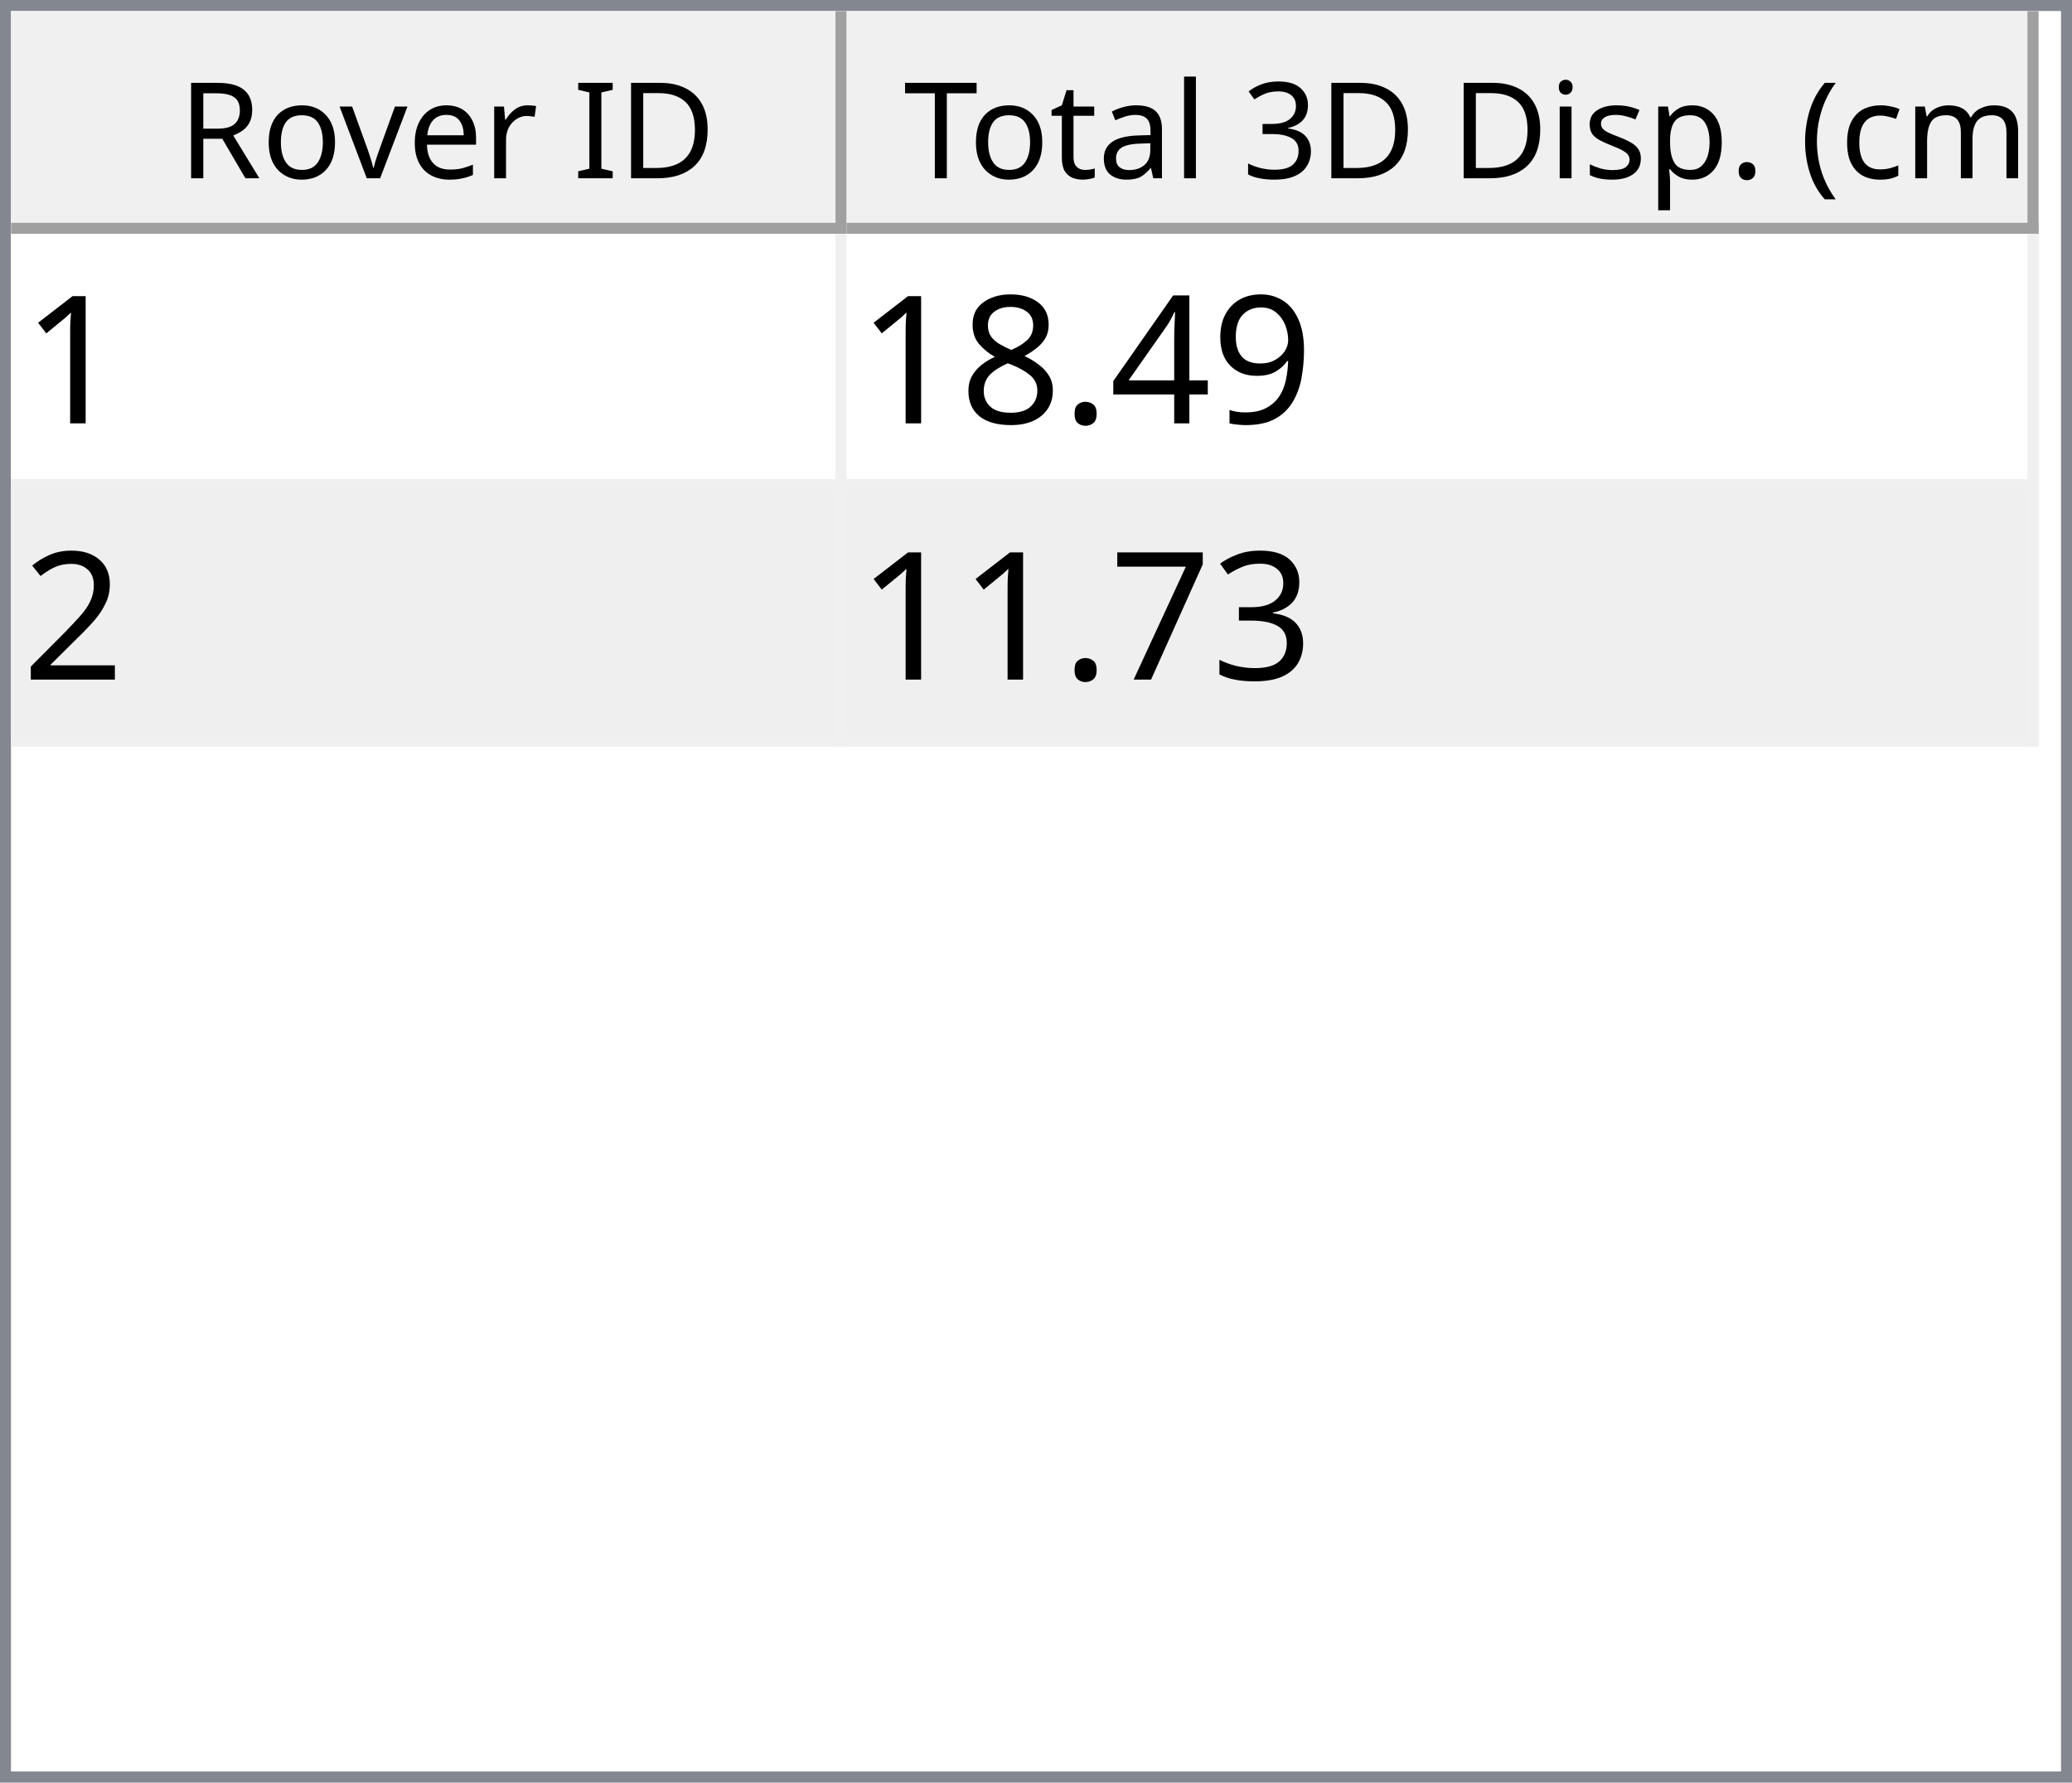
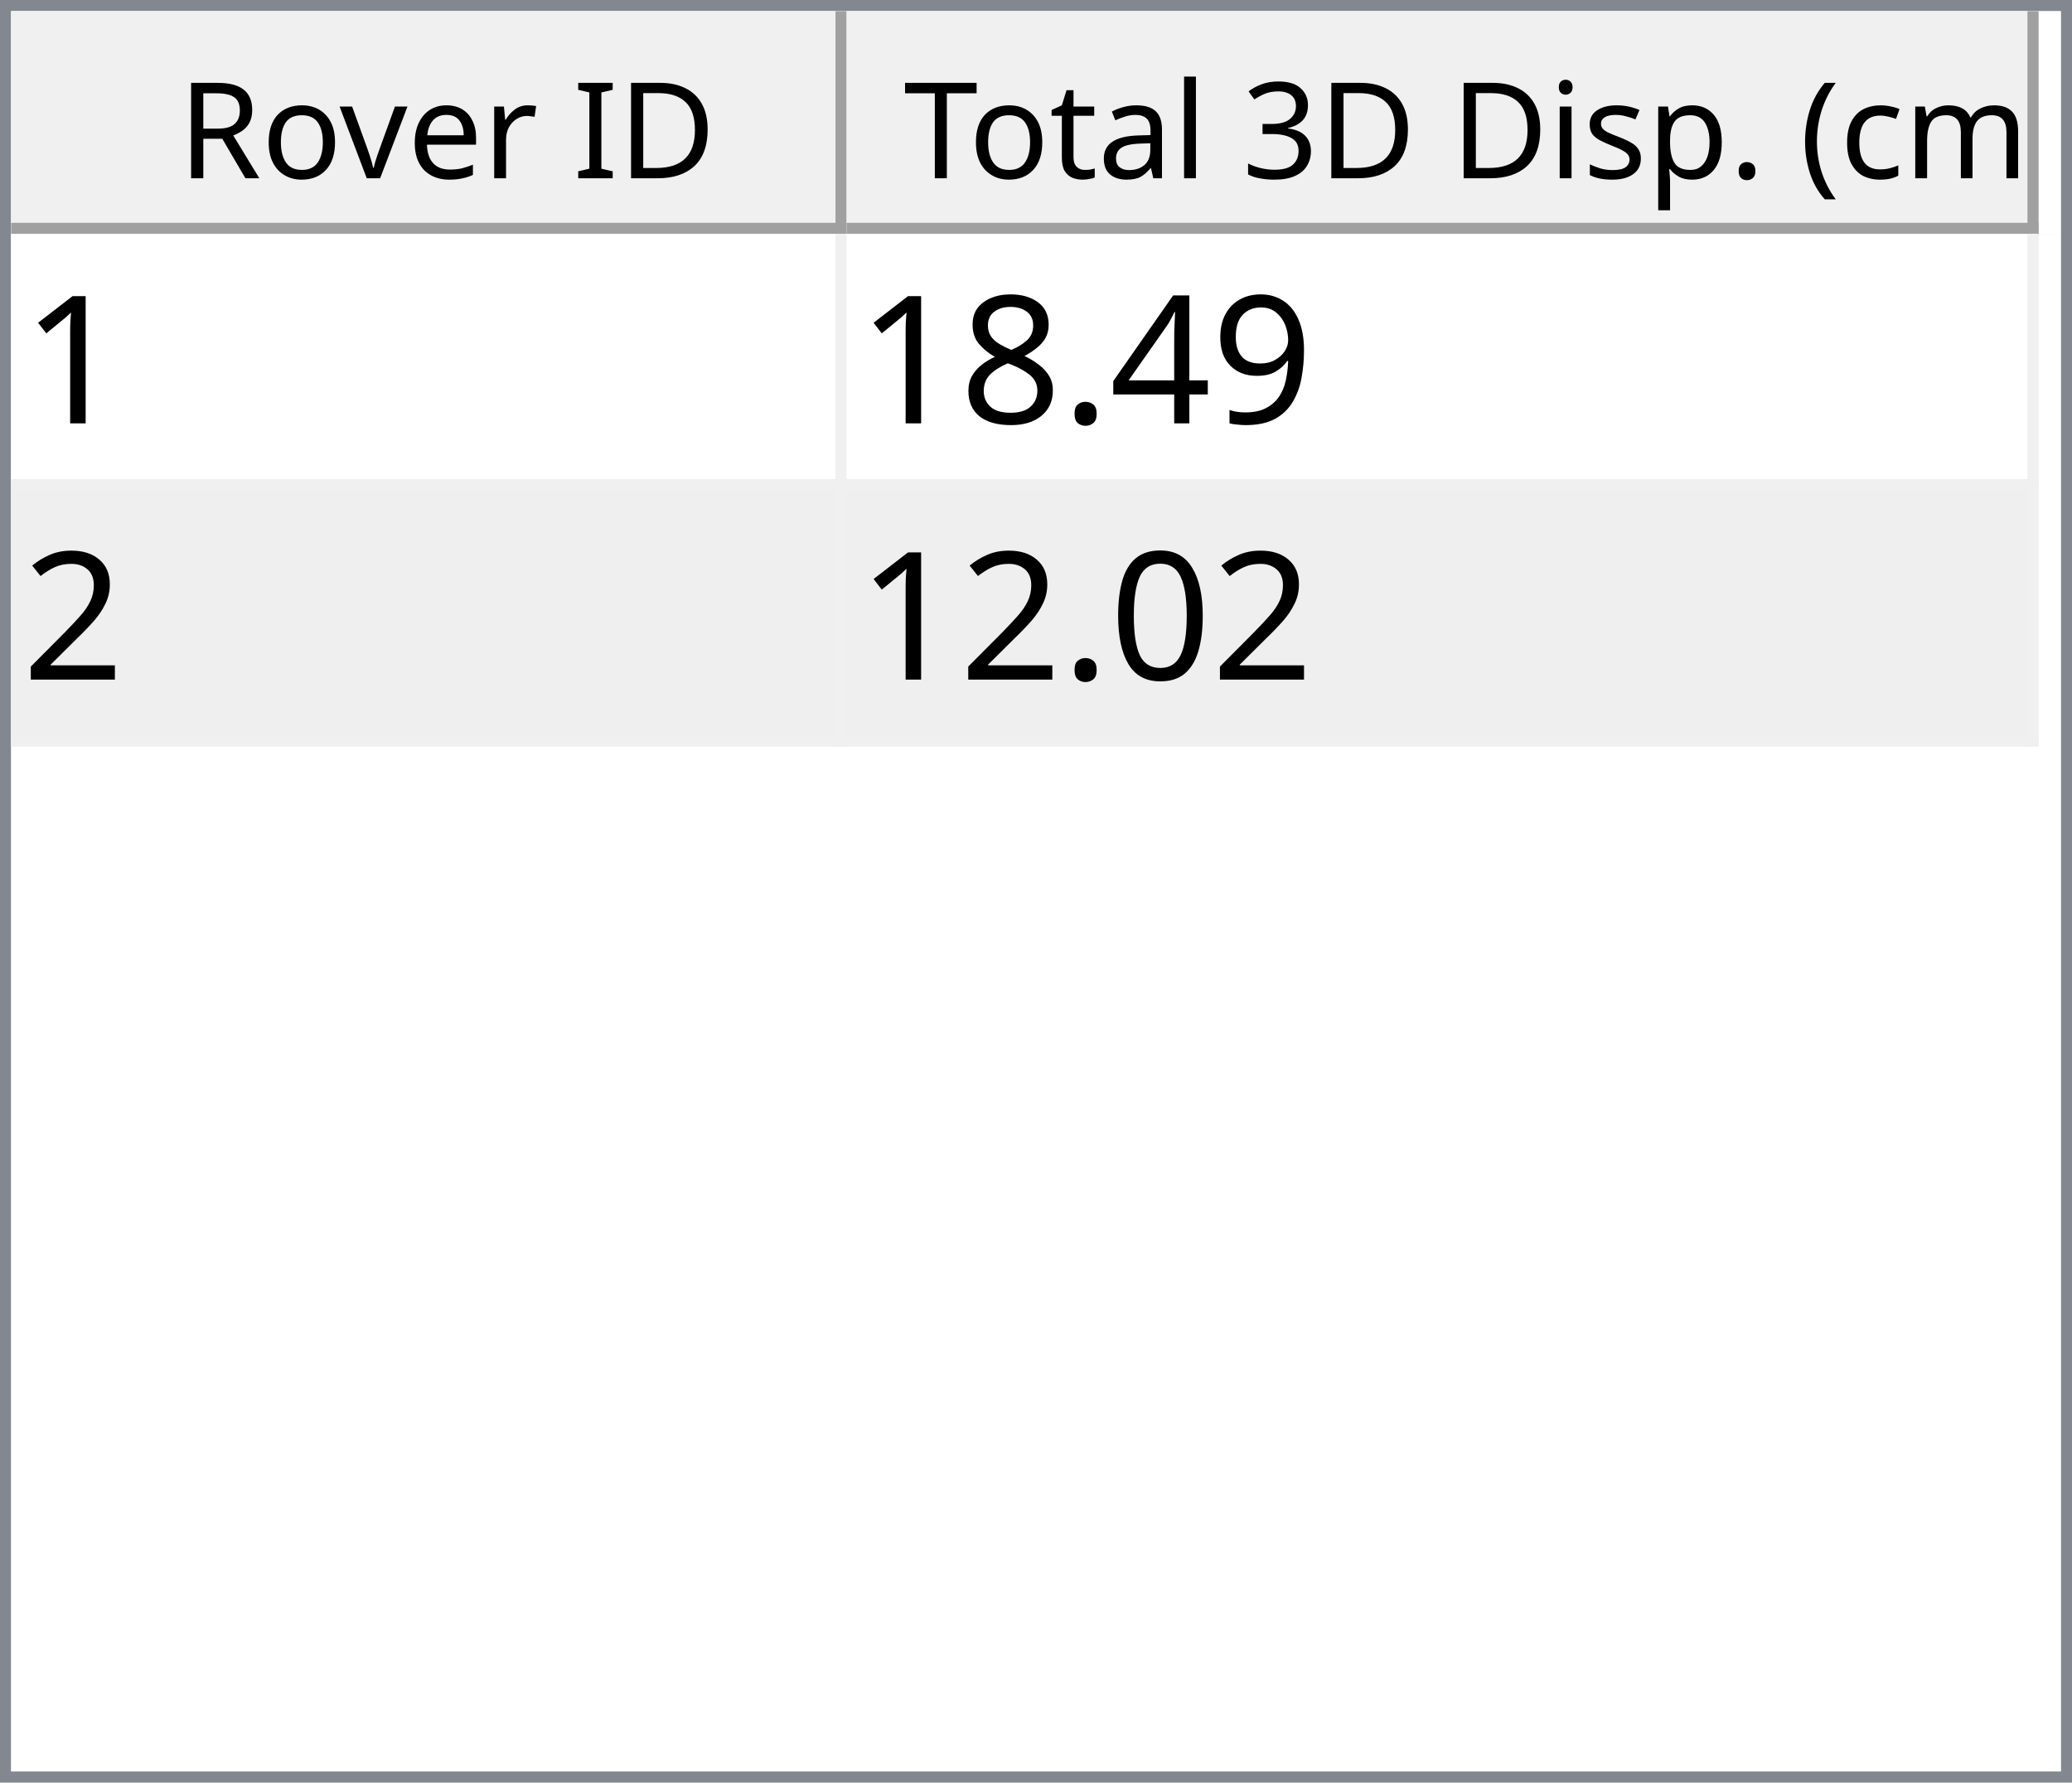
<svg xmlns="http://www.w3.org/2000/svg" style="fill-opacity:1; color-rendering:auto; color-interpolation:auto; text-rendering:auto; stroke:black; stroke-linecap:square; stroke-miterlimit:10; shape-rendering:auto; stroke-opacity:1; fill:black; stroke-dasharray:none; font-weight:normal; stroke-width:1; font-family:'Dialog'; font-style:normal; stroke-linejoin:miter; font-size:12px; stroke-dashoffset:0; image-rendering:auto;" width="186" height="160">
  <defs id="genericDefs" />
  <g>
    <defs id="defs1">
      <clipPath clipPathUnits="userSpaceOnUse" id="clipPath1">
        <path d="M0 0 L186 0 L186 160 L0 160 L0 0 Z" />
      </clipPath>
      <clipPath clipPathUnits="userSpaceOnUse" id="clipPath2">
        <path d="M0 0 L0 160 L186 160 L186 0 Z" />
      </clipPath>
      <clipPath clipPathUnits="userSpaceOnUse" id="clipPath3">
        <path d="M0 0 L0 20 L184 20 L184 0 Z" />
      </clipPath>
      <clipPath clipPathUnits="userSpaceOnUse" id="clipPath4">
        <path d="M0 0 L0 20 L75 20 L75 0 Z" />
      </clipPath>
      <clipPath clipPathUnits="userSpaceOnUse" id="clipPath5">
        <path d="M1 1 L1 19 L74 19 L74 1 Z" />
      </clipPath>
      <clipPath clipPathUnits="userSpaceOnUse" id="clipPath6">
        <path d="M0 0 L0 18 L73 18 L73 0 Z" />
      </clipPath>
      <clipPath clipPathUnits="userSpaceOnUse" id="clipPath7">
        <path d="M-0.5 -0.5 L-0.5 19.5 L74.5 19.5 L74.5 -0.5 Z" />
      </clipPath>
      <clipPath clipPathUnits="userSpaceOnUse" id="clipPath8">
        <path d="M0 0 L0 20 L107 20 L107 0 Z" />
      </clipPath>
      <clipPath clipPathUnits="userSpaceOnUse" id="clipPath9">
        <path d="M1 1 L1 19 L106 19 L106 1 Z" />
      </clipPath>
      <clipPath clipPathUnits="userSpaceOnUse" id="clipPath10">
        <path d="M0 0 L0 18 L105 18 L105 0 Z" />
      </clipPath>
      <clipPath clipPathUnits="userSpaceOnUse" id="clipPath11">
        <path d="M-0.5 -0.5 L-0.5 19.5 L106.5 19.5 L106.5 -0.5 Z" />
      </clipPath>
      <clipPath clipPathUnits="userSpaceOnUse" id="clipPath12">
        <path d="M0 0 L0 138 L184 138 L184 0 Z" />
      </clipPath>
      <clipPath clipPathUnits="userSpaceOnUse" id="clipPath13">
        <path d="M0 0 L0 46 L182 46 L182 0 Z" />
      </clipPath>
      <clipPath clipPathUnits="userSpaceOnUse" id="clipPath14">
        <path d="M-0.5 -0.5 L-0.5 45.5 L181.5 45.5 L181.5 -0.5 Z" />
      </clipPath>
      <clipPath clipPathUnits="userSpaceOnUse" id="clipPath15">
        <path d="M0 0 L0 22 L74 22 L74 0 Z" />
      </clipPath>
      <clipPath clipPathUnits="userSpaceOnUse" id="clipPath16">
        <path d="M0 0 L0 22 L106 22 L106 0 Z" />
      </clipPath>
      <font horiz-adv-x="64.551" id="font1">
        <font-face ascent="107.91" descent="25.098" units-per-em="100" style="font-style:normal; font-family:Segoe UI; font-weight:normal;" />
        <missing-glyph horiz-adv-x="64.551" d="M8.109 0 L8.109 68.266 L56.453 68.266 L56.453 0 L8.109 0 ZM15.328 7.234 L49.219 7.234 L49.219 61.031 L15.328 61.031 L15.328 7.234 Z" />
        <glyph unicode="D" horiz-adv-x="70.117" d="M9.188 0 L9.188 70.016 L28.516 70.016 Q65.531 70.016 65.531 35.891 Q65.531 19.672 55.25 9.836 Q44.969 0 27.734 0 L9.188 0 ZM17.391 62.594 L17.391 7.422 L27.828 7.422 Q41.609 7.422 49.273 14.797 Q56.938 22.172 56.938 35.688 Q56.938 62.594 28.328 62.594 L17.391 62.594 Z" />
        <glyph unicode="I" horiz-adv-x="26.611" d="M17.391 0 L9.188 0 L9.188 70.016 L17.391 70.016 L17.391 0 Z" />
        <glyph unicode=" " horiz-adv-x="27.393" d="" />
        <glyph unicode="r" horiz-adv-x="34.766" d="M34.188 41.891 Q32.078 43.5 28.125 43.5 Q23 43.5 19.555 38.672 Q16.109 33.844 16.109 25.484 L16.109 0 L8.109 0 L8.109 50 L16.109 50 L16.109 39.703 L16.312 39.703 Q18.016 44.969 21.531 47.922 Q25.047 50.875 29.391 50.875 Q32.516 50.875 34.188 50.203 L34.188 41.891 Z" />
        <glyph unicode="e" horiz-adv-x="52.295" d="M48.297 23 L12.984 23 Q13.188 14.656 17.484 10.109 Q21.781 5.562 29.297 5.562 Q37.75 5.562 44.828 11.141 L44.828 3.609 Q38.234 -1.172 27.391 -1.172 Q16.797 -1.172 10.742 5.641 Q4.688 12.453 4.688 24.812 Q4.688 36.469 11.305 43.82 Q17.922 51.172 27.734 51.172 Q37.547 51.172 42.922 44.828 Q48.297 38.484 48.297 27.203 L48.297 23 ZM40.094 29.781 Q40.047 36.719 36.75 40.578 Q33.453 44.438 27.594 44.438 Q21.922 44.438 17.969 40.383 Q14.016 36.328 13.094 29.781 L40.094 29.781 Z" />
        <glyph unicode="v" horiz-adv-x="47.9" d="M47.406 50 L27.484 0 L19.625 0 L0.688 50 L9.469 50 L22.172 13.672 Q23.578 9.672 23.922 6.688 L24.125 6.688 Q24.609 10.453 25.688 13.484 L38.969 50 L47.406 50 Z" />
        <glyph unicode="o" horiz-adv-x="58.594" d="M29 -1.172 Q17.922 -1.172 11.305 5.836 Q4.688 12.844 4.688 24.422 Q4.688 37.016 11.57 44.094 Q18.453 51.172 30.172 51.172 Q41.359 51.172 47.633 44.289 Q53.906 37.406 53.906 25.203 Q53.906 13.234 47.141 6.031 Q40.375 -1.172 29 -1.172 ZM29.594 44.438 Q21.875 44.438 17.383 39.188 Q12.891 33.938 12.891 24.703 Q12.891 15.828 17.43 10.695 Q21.969 5.562 29.594 5.562 Q37.359 5.562 41.531 10.594 Q45.703 15.625 45.703 24.906 Q45.703 34.281 41.531 39.359 Q37.359 44.438 29.594 44.438 Z" />
        <glyph unicode="R" horiz-adv-x="59.814" d="M59.375 0 L49.609 0 L37.891 19.625 Q36.281 22.359 34.766 24.289 Q33.25 26.219 31.664 27.438 Q30.078 28.656 28.25 29.219 Q26.422 29.781 24.125 29.781 L17.391 29.781 L17.391 0 L9.188 0 L9.188 70.016 L30.078 70.016 Q34.672 70.016 38.555 68.867 Q42.438 67.719 45.289 65.375 Q48.141 63.031 49.758 59.547 Q51.375 56.062 51.375 51.375 Q51.375 47.703 50.273 44.656 Q49.172 41.609 47.148 39.211 Q45.125 36.812 42.266 35.133 Q39.406 33.453 35.844 32.516 L35.844 32.328 Q37.594 31.547 38.891 30.547 Q40.188 29.547 41.359 28.18 Q42.531 26.812 43.68 25.078 Q44.828 23.344 46.234 21.047 L59.375 0 ZM17.391 62.594 L17.391 37.203 L28.516 37.203 Q31.594 37.203 34.203 38.133 Q36.812 39.062 38.719 40.797 Q40.625 42.531 41.703 45.047 Q42.781 47.562 42.781 50.688 Q42.781 56.297 39.141 59.445 Q35.5 62.594 28.609 62.594 L17.391 62.594 Z" />
        <glyph unicode=")" horiz-adv-x="30.176" d="M8.297 -15.922 L1.172 -15.922 Q16.406 2.344 16.406 26.812 Q16.406 51.469 1.078 70.016 L8.297 70.016 Q23.531 52.156 23.531 26.703 Q23.531 1.375 8.297 -15.922 Z" />
        <glyph unicode="m" horiz-adv-x="86.133" d="M79.109 0 L71.094 0 L71.094 28.719 Q71.094 37.016 68.531 40.727 Q65.969 44.438 59.906 44.438 Q54.781 44.438 51.195 39.75 Q47.609 35.062 47.609 28.516 L47.609 0 L39.594 0 L39.594 29.688 Q39.594 44.438 28.219 44.438 Q22.953 44.438 19.531 40.016 Q16.109 35.594 16.109 28.516 L16.109 0 L8.109 0 L8.109 50 L16.109 50 L16.109 42.094 L16.312 42.094 Q21.625 51.172 31.844 51.172 Q36.969 51.172 40.773 48.312 Q44.578 45.453 46 40.828 Q51.562 51.172 62.594 51.172 Q79.109 51.172 79.109 30.812 L79.109 0 Z" />
        <glyph unicode="c" horiz-adv-x="46.191" d="M42.188 2.297 Q36.422 -1.172 28.516 -1.172 Q17.828 -1.172 11.258 5.789 Q4.688 12.75 4.688 23.828 Q4.688 36.188 11.766 43.68 Q18.844 51.172 30.672 51.172 Q37.25 51.172 42.281 48.734 L42.281 40.531 Q36.719 44.438 30.375 44.438 Q22.703 44.438 17.797 38.945 Q12.891 33.453 12.891 24.516 Q12.891 15.719 17.508 10.641 Q22.125 5.562 29.891 5.562 Q36.422 5.562 42.188 9.906 L42.188 2.297 Z" />
        <glyph unicode="(" horiz-adv-x="30.176" d="M29.109 -15.922 L21.969 -15.922 Q6.844 1.375 6.844 26.703 Q6.844 52.156 21.969 70.016 L29.203 70.016 Q13.875 51.469 13.875 26.812 Q13.875 2.344 29.109 -15.922 Z" />
        <glyph unicode="." horiz-adv-x="21.68" d="M10.891 -1.078 Q8.641 -1.078 7.055 0.539 Q5.469 2.156 5.469 4.391 Q5.469 6.641 7.055 8.273 Q8.641 9.906 10.891 9.906 Q13.188 9.906 14.797 8.273 Q16.406 6.641 16.406 4.391 Q16.406 2.156 14.797 0.539 Q13.188 -1.078 10.891 -1.078 Z" />
        <glyph unicode="p" horiz-adv-x="58.789" d="M16.312 7.234 L16.109 7.234 L16.109 -23 L8.109 -23 L8.109 50 L16.109 50 L16.109 41.219 L16.312 41.219 Q22.219 51.172 33.594 51.172 Q43.266 51.172 48.688 44.461 Q54.109 37.75 54.109 26.469 Q54.109 13.922 48 6.375 Q41.891 -1.172 31.297 -1.172 Q21.578 -1.172 16.312 7.234 ZM16.109 27.391 L16.109 20.406 Q16.109 14.203 20.141 9.883 Q24.172 5.562 30.375 5.562 Q37.641 5.562 41.773 11.133 Q45.906 16.703 45.906 26.609 Q45.906 34.969 42.047 39.703 Q38.188 44.438 31.594 44.438 Q24.609 44.438 20.359 39.578 Q16.109 34.719 16.109 27.391 Z" />
        <glyph unicode="s" horiz-adv-x="42.432" d="M5.078 1.812 L5.078 10.406 Q11.625 5.562 19.484 5.562 Q30.031 5.562 30.031 12.594 Q30.031 14.594 29.125 15.992 Q28.219 17.391 26.68 18.461 Q25.141 19.531 23.07 20.383 Q21 21.234 18.609 22.172 Q15.281 23.484 12.766 24.828 Q10.25 26.172 8.57 27.859 Q6.891 29.547 6.031 31.695 Q5.172 33.844 5.172 36.719 Q5.172 40.234 6.789 42.945 Q8.406 45.656 11.086 47.484 Q13.766 49.312 17.211 50.242 Q20.656 51.172 24.312 51.172 Q30.812 51.172 35.938 48.922 L35.938 40.828 Q30.422 44.438 23.25 44.438 Q21 44.438 19.195 43.922 Q17.391 43.406 16.094 42.477 Q14.797 41.547 14.086 40.258 Q13.375 38.969 13.375 37.406 Q13.375 35.453 14.086 34.133 Q14.797 32.812 16.164 31.789 Q17.531 30.766 19.484 29.938 Q21.438 29.109 23.922 28.125 Q27.25 26.859 29.883 25.516 Q32.516 24.172 34.375 22.484 Q36.234 20.797 37.234 18.602 Q38.234 16.406 38.234 13.375 Q38.234 9.672 36.602 6.938 Q34.969 4.203 32.234 2.398 Q29.5 0.594 25.93 -0.289 Q22.359 -1.172 18.453 -1.172 Q10.75 -1.172 5.078 1.812 Z" />
        <glyph unicode="i" horiz-adv-x="24.219" d="M12.203 62.703 Q10.062 62.703 8.547 64.164 Q7.031 65.625 7.031 67.875 Q7.031 70.125 8.547 71.609 Q10.062 73.094 12.203 73.094 Q14.406 73.094 15.945 71.609 Q17.484 70.125 17.484 67.875 Q17.484 65.719 15.945 64.211 Q14.406 62.703 12.203 62.703 ZM16.109 0 L8.109 0 L8.109 50 L16.109 50 L16.109 0 Z" />
        <glyph unicode="3" horiz-adv-x="53.906" d="M46.531 19.828 Q46.531 15.094 44.75 11.211 Q42.969 7.328 39.719 4.57 Q36.469 1.812 31.93 0.297 Q27.391 -1.219 21.922 -1.219 Q11.922 -1.219 6 2.594 L6 11.188 Q13.094 5.609 22.219 5.609 Q25.875 5.609 28.828 6.539 Q31.781 7.469 33.906 9.227 Q36.031 10.984 37.18 13.477 Q38.328 15.969 38.328 19.094 Q38.328 32.812 18.797 32.812 L12.984 32.812 L12.984 39.594 L18.5 39.594 Q35.797 39.594 35.797 52.484 Q35.797 64.406 22.609 64.406 Q15.188 64.406 8.688 59.422 L8.688 67.188 Q15.375 71.188 24.609 71.188 Q29 71.188 32.57 69.969 Q36.141 68.75 38.68 66.555 Q41.219 64.359 42.609 61.281 Q44 58.203 44 54.5 Q44 40.672 30.031 36.719 L30.031 36.531 Q33.594 36.141 36.625 34.797 Q39.656 33.453 41.852 31.305 Q44.047 29.156 45.289 26.25 Q46.531 23.344 46.531 19.828 Z" />
        <glyph unicode="l" horiz-adv-x="24.219" d="M16.109 0 L8.109 0 L8.109 74.031 L16.109 74.031 L16.109 0 Z" />
        <glyph unicode="a" horiz-adv-x="50.879" d="M43.891 0 L35.891 0 L35.891 7.812 L35.688 7.812 Q30.469 -1.172 20.312 -1.172 Q12.844 -1.172 8.617 2.781 Q4.391 6.734 4.391 13.281 Q4.391 27.297 20.906 29.594 L35.891 31.688 Q35.891 44.438 25.594 44.438 Q16.547 44.438 9.281 38.281 L9.281 46.484 Q16.656 51.172 26.266 51.172 Q43.891 51.172 43.891 32.516 L43.891 0 ZM35.891 25.297 L23.828 23.641 Q18.266 22.859 15.43 20.875 Q12.594 18.891 12.594 13.875 Q12.594 10.203 15.211 7.883 Q17.828 5.562 22.172 5.562 Q28.125 5.562 32.008 9.742 Q35.891 13.922 35.891 20.312 L35.891 25.297 Z" />
        <glyph unicode="t" horiz-adv-x="33.887" d="M31.297 0.484 Q28.469 -1.078 23.828 -1.078 Q10.688 -1.078 10.688 13.578 L10.688 43.172 L2.094 43.172 L2.094 50 L10.688 50 L10.688 62.203 L18.703 64.797 L18.703 50 L31.297 50 L31.297 43.172 L18.703 43.172 L18.703 14.984 Q18.703 9.969 20.414 7.82 Q22.125 5.672 26.078 5.672 Q29.109 5.672 31.297 7.328 L31.297 0.484 Z" />
        <glyph unicode="T" horiz-adv-x="52.393" d="M50.594 62.594 L30.375 62.594 L30.375 0 L22.172 0 L22.172 62.594 L2 62.594 L2 70.016 L50.594 70.016 L50.594 62.594 Z" />
      </font>
      <font horiz-adv-x="75.0" id="font2">
        <font-face ascent="100.537" descent="21.973" units-per-em="100" style="font-style:normal; font-family:sans-serif; font-weight:normal;" />
        <missing-glyph horiz-adv-x="75.0" d="M12.5 0 L12.5 62.5 L62.5 62.5 L62.5 0 L12.5 0 ZM14.062 1.562 L60.938 1.562 L60.938 60.938 L14.062 60.938 L14.062 1.562 Z" />
        <glyph unicode="1" horiz-adv-x="55.615" d="M37.25 0 L28.469 0 L28.469 56 Q25.297 52.984 20.141 49.953 Q14.984 46.922 10.891 45.406 L10.891 53.906 Q18.266 57.375 23.781 62.305 Q29.297 67.234 31.594 71.875 L37.25 71.875 L37.25 0 Z" />
        <glyph unicode="9" horiz-adv-x="55.615" d="M5.469 16.547 L13.922 17.328 Q14.984 11.375 18.016 8.688 Q21.047 6 25.781 6 Q29.828 6 32.883 7.859 Q35.938 9.719 37.891 12.82 Q39.844 15.922 41.164 21.195 Q42.484 26.469 42.484 31.938 Q42.484 32.516 42.438 33.688 Q39.797 29.5 35.234 26.883 Q30.672 24.266 25.344 24.266 Q16.453 24.266 10.305 30.711 Q4.156 37.156 4.156 47.703 Q4.156 58.594 10.578 65.234 Q17 71.875 26.656 71.875 Q33.641 71.875 39.43 68.117 Q45.219 64.359 48.219 57.398 Q51.219 50.438 51.219 37.25 Q51.219 23.531 48.242 15.406 Q45.266 7.281 39.383 3.031 Q33.5 -1.219 25.594 -1.219 Q17.188 -1.219 11.867 3.445 Q6.547 8.109 5.469 16.547 ZM41.453 48.141 Q41.453 55.719 37.43 60.156 Q33.406 64.594 27.734 64.594 Q21.875 64.594 17.531 59.812 Q13.188 55.031 13.188 47.406 Q13.188 40.578 17.312 36.305 Q21.438 32.031 27.484 32.031 Q33.594 32.031 37.523 36.305 Q41.453 40.578 41.453 48.141 Z" />
        <glyph unicode="4" horiz-adv-x="55.615" d="M32.328 0 L32.328 17.141 L1.266 17.141 L1.266 25.203 L33.938 71.578 L41.109 71.578 L41.109 25.203 L50.781 25.203 L50.781 17.141 L41.109 17.141 L41.109 0 L32.328 0 ZM32.328 25.203 L32.328 57.469 L9.906 25.203 L32.328 25.203 Z" />
        <glyph unicode="." horiz-adv-x="27.783" d="M9.078 0 L9.078 10.016 L19.094 10.016 L19.094 0 L9.078 0 Z" />
        <glyph unicode="8" horiz-adv-x="55.615" d="M17.672 38.812 Q12.203 40.828 9.57 44.539 Q6.938 48.25 6.938 53.422 Q6.938 61.234 12.555 66.555 Q18.172 71.875 27.484 71.875 Q36.859 71.875 42.578 66.43 Q48.297 60.984 48.297 53.172 Q48.297 48.188 45.68 44.508 Q43.062 40.828 37.75 38.812 Q44.344 36.672 47.781 31.883 Q51.219 27.094 51.219 20.453 Q51.219 11.281 44.727 5.031 Q38.234 -1.219 27.641 -1.219 Q17.047 -1.219 10.547 5.055 Q4.047 11.328 4.047 20.703 Q4.047 27.688 7.594 32.398 Q11.141 37.109 17.672 38.812 ZM15.922 53.719 Q15.922 48.641 19.195 45.414 Q22.469 42.188 27.688 42.188 Q32.766 42.188 36.016 45.383 Q39.266 48.578 39.266 53.219 Q39.266 58.062 35.914 61.359 Q32.562 64.656 27.594 64.656 Q22.562 64.656 19.242 61.43 Q15.922 58.203 15.922 53.719 ZM13.094 20.656 Q13.094 16.891 14.875 13.375 Q16.656 9.859 20.172 7.93 Q23.688 6 27.734 6 Q34.031 6 38.133 10.055 Q42.234 14.109 42.234 20.359 Q42.234 26.703 38.016 30.859 Q33.797 35.016 27.438 35.016 Q21.234 35.016 17.164 30.914 Q13.094 26.812 13.094 20.656 Z" />
        <glyph unicode="2" horiz-adv-x="55.615" d="M50.344 8.453 L50.344 0 L3.031 0 Q2.938 3.172 4.047 6.109 Q5.859 10.938 9.836 15.625 Q13.812 20.312 21.344 26.469 Q33.016 36.031 37.117 41.625 Q41.219 47.219 41.219 52.203 Q41.219 57.422 37.477 61.008 Q33.734 64.594 27.734 64.594 Q21.391 64.594 17.578 60.789 Q13.766 56.984 13.719 50.25 L4.688 51.172 Q5.609 61.281 11.664 66.578 Q17.719 71.875 27.938 71.875 Q38.234 71.875 44.242 66.164 Q50.25 60.453 50.25 52 Q50.25 47.703 48.492 43.555 Q46.734 39.406 42.656 34.812 Q38.578 30.219 29.109 22.219 Q21.188 15.578 18.945 13.211 Q16.703 10.844 15.234 8.453 L50.344 8.453 Z" />
-         <glyph unicode="3" horiz-adv-x="55.615" d="M4.203 18.891 L12.984 20.062 Q14.5 12.594 18.141 9.297 Q21.781 6 27 6 Q33.203 6 37.477 10.297 Q41.75 14.594 41.75 20.953 Q41.75 27 37.797 30.93 Q33.844 34.859 27.734 34.859 Q25.25 34.859 21.531 33.891 L22.516 41.609 Q23.391 41.5 23.922 41.5 Q29.547 41.5 34.039 44.43 Q38.531 47.359 38.531 53.469 Q38.531 58.297 35.258 61.477 Q31.984 64.656 26.812 64.656 Q21.688 64.656 18.266 61.43 Q14.844 58.203 13.875 51.766 L5.078 53.328 Q6.688 62.156 12.398 67.016 Q18.109 71.875 26.609 71.875 Q32.469 71.875 37.398 69.359 Q42.328 66.844 44.945 62.5 Q47.562 58.156 47.562 53.266 Q47.562 48.641 45.07 44.828 Q42.578 41.016 37.703 38.766 Q44.047 37.312 47.562 32.695 Q51.078 28.078 51.078 21.141 Q51.078 11.766 44.242 5.25 Q37.406 -1.266 26.953 -1.266 Q17.531 -1.266 11.305 4.352 Q5.078 9.969 4.203 18.891 Z" />
-         <glyph unicode="7" horiz-adv-x="55.615" d="M4.734 62.203 L4.734 70.656 L51.078 70.656 L51.078 63.812 Q44.234 56.547 37.523 44.484 Q30.812 32.422 27.156 19.672 Q24.516 10.688 23.781 0 L14.75 0 Q14.891 8.453 18.062 20.414 Q21.234 32.375 27.172 43.484 Q33.109 54.594 39.797 62.203 L4.734 62.203 Z" />
+         <glyph unicode="0" horiz-adv-x="55.615" d="M4.156 35.297 Q4.156 48 6.766 55.742 Q9.375 63.484 14.523 67.68 Q19.672 71.875 27.484 71.875 Q33.25 71.875 37.594 69.555 Q41.938 67.234 44.773 62.867 Q47.609 58.5 49.219 52.227 Q50.828 45.953 50.828 35.297 Q50.828 22.703 48.242 14.969 Q45.656 7.234 40.508 3.008 Q35.359 -1.219 27.484 -1.219 Q17.141 -1.219 11.234 6.203 Q4.156 15.141 4.156 35.297 ZM13.188 35.297 Q13.188 17.672 17.312 11.836 Q21.438 6 27.484 6 Q33.547 6 37.672 11.859 Q41.797 17.719 41.797 35.297 Q41.797 52.984 37.672 58.789 Q33.547 64.594 27.391 64.594 Q21.344 64.594 17.719 59.469 Q13.188 52.938 13.188 35.297 Z" />
      </font>
    </defs>
    <g style="fill:white; stroke:white;">
      <rect x="0" y="0" width="186" style="clip-path:url(#clipPath1); stroke:none;" height="160" />
    </g>
    <g style="fill:white; text-rendering:optimizeSpeed; color-rendering:optimizeSpeed; image-rendering:optimizeSpeed; shape-rendering:crispEdges; stroke:white; color-interpolation:sRGB;">
      <rect x="0" width="186" height="160" y="0" style="stroke:none;" />
      <path style="stroke:none;" d="M0 160 L186 160 L186 0 L0 0 Z" />
    </g>
    <g style="fill:rgb(240,240,240); font-family:'Segoe UI'; stroke:rgb(240,240,240);">
      <rect x="0" y="0" width="186" style="clip-path:url(#clipPath2); stroke:none;" height="160" />
    </g>
    <g style="fill:rgb(130,135,144); font-family:'Segoe UI'; stroke:rgb(130,135,144);">
      <path d="M0 0 L186 0 L186 160 L0 160 L0 0 ZM1 1 L185 1 L185 159 L1 159 L1 1 Z" style="fill-rule:evenodd; clip-path:url(#clipPath2); stroke:none;" />
    </g>
    <g style="fill:white; font-family:'Segoe UI'; stroke:white;" transform="translate(1,1)">
      <rect x="0" y="0" width="184" style="clip-path:url(#clipPath3); stroke:none;" height="20" />
    </g>
    <g style="fill:rgb(240,240,240); font-family:'Segoe UI'; stroke:rgb(240,240,240);" transform="translate(1,1)">
      <rect x="0" y="0" width="75" style="clip-path:url(#clipPath4); stroke:none;" height="20" />
    </g>
    <g style="font-family:'Segoe UI';" transform="translate(2,2)">
      <text x="14" xml:space="preserve" y="14" style="clip-path:url(#clipPath6); stroke:none;">Rover ID</text>
    </g>
    <g style="fill:rgb(160,160,160); font-family:'Segoe UI'; stroke:rgb(160,160,160); stroke-linejoin:bevel;" transform="translate(1.5,1.5)">
      <line x1="74" x2="74" y1="0" style="fill:none; clip-path:url(#clipPath7);" y2="19" />
    </g>
    <g style="fill:rgb(160,160,160); font-family:'Segoe UI'; stroke:rgb(160,160,160); stroke-linejoin:bevel;" transform="matrix(1,0,0,1,1,1) translate(0.5,0.5)">
      <line x1="0" x2="74" y1="19" style="fill:none; clip-path:url(#clipPath7);" y2="19" />
    </g>
    <g style="fill:rgb(240,240,240); font-family:'Segoe UI'; stroke:rgb(240,240,240);" transform="translate(76,1)">
      <rect x="0" y="0" width="107" style="clip-path:url(#clipPath8); stroke:none;" height="20" />
    </g>
    <g style="font-family:'Segoe UI';" transform="translate(77,2)">
      <text x="1" xml:space="preserve" y="14" style="clip-path:url(#clipPath10); stroke:none;"> Total 3D Disp. (cm)</text>
    </g>
    <g style="fill:rgb(160,160,160); font-family:'Segoe UI'; stroke:rgb(160,160,160); stroke-linejoin:bevel;" transform="translate(76.5,1.5)">
      <line x1="106" x2="106" y1="0" style="fill:none; clip-path:url(#clipPath11);" y2="19" />
    </g>
    <g style="fill:rgb(160,160,160); font-family:'Segoe UI'; stroke:rgb(160,160,160); stroke-linejoin:bevel;" transform="matrix(1,0,0,1,76,1) translate(0.5,0.5)">
      <line x1="0" x2="106" y1="19" style="fill:none; clip-path:url(#clipPath11);" y2="19" />
    </g>
    <g style="fill:white; font-family:'Segoe UI'; stroke:white;" transform="translate(1,21)">
      <rect x="0" y="0" width="184" style="clip-path:url(#clipPath12); stroke:none;" height="138" />
    </g>
    <g style="fill:rgb(240,240,240); font-size:16px; font-family:sans-serif; stroke:rgb(240,240,240);" transform="translate(1,21)">
      <rect x="0" y="0" width="182" style="clip-path:url(#clipPath13); stroke:none;" height="46" />
      <line transform="translate(0.5,0.5)" x1="0" x2="181" y1="22" style="clip-path:url(#clipPath14); fill:none; stroke-linejoin:bevel;" y2="22" />
    </g>
    <g transform="matrix(1,0,0,1,1,21) translate(0.5,0.5)" style="fill:rgb(240,240,240); font-size:16px; font-family:sans-serif; stroke:rgb(240,240,240); stroke-linejoin:bevel;">
      <line x1="0" x2="181" y1="45" style="fill:none; clip-path:url(#clipPath14);" y2="45" />
    </g>
    <g transform="matrix(1,0,0,1,1,21) translate(0.5,0.5)" style="fill:rgb(240,240,240); font-size:16px; font-family:sans-serif; stroke:rgb(240,240,240); stroke-linejoin:bevel;">
      <line x1="74" x2="74" y1="0" style="fill:none; clip-path:url(#clipPath14);" y2="45" />
    </g>
    <g transform="matrix(1,0,0,1,1,21) translate(0.5,0.5)" style="fill:rgb(240,240,240); font-size:16px; font-family:sans-serif; stroke:rgb(240,240,240); stroke-linejoin:bevel;">
      <line x1="181" x2="181" y1="0" style="fill:none; clip-path:url(#clipPath14);" y2="45" />
    </g>
    <g style="fill:white; font-size:16px; font-family:sans-serif; stroke:white;" transform="matrix(1,0,0,1,1,21)">
      <rect x="0" y="0" width="74" style="clip-path:url(#clipPath15); stroke:none;" height="22" />
      <text x="1" y="17" style="fill:black; clip-path:url(#clipPath15); stroke:none;" xml:space="preserve">1</text>
    </g>
    <g style="fill:white; font-size:16px; font-family:sans-serif; stroke:white;" transform="matrix(1,0,0,1,1,21) translate(75,0)">
      <rect x="0" y="0" width="106" style="clip-path:url(#clipPath16); stroke:none;" height="22" />
      <text x="1" y="17" style="fill:black; clip-path:url(#clipPath16); stroke:none;" xml:space="preserve">18.49</text>
    </g>
    <g style="fill:rgb(239,239,239); font-size:16px; font-family:sans-serif; stroke:rgb(239,239,239);" transform="matrix(1,0,0,1,1,21) translate(0,23)">
      <rect x="0" y="0" width="74" style="clip-path:url(#clipPath15); stroke:none;" height="22" />
      <text x="1" y="17" style="fill:black; clip-path:url(#clipPath15); stroke:none;" xml:space="preserve">2</text>
    </g>
    <g style="fill:rgb(239,239,239); font-size:16px; font-family:sans-serif; stroke:rgb(239,239,239);" transform="matrix(1,0,0,1,1,21) translate(75,23)">
      <rect x="0" y="0" width="106" style="clip-path:url(#clipPath16); stroke:none;" height="22" />
-       <text x="1" y="17" style="fill:black; clip-path:url(#clipPath16); stroke:none;" xml:space="preserve">11.73</text>
+       <text x="1" y="17" style="fill:black; clip-path:url(#clipPath16); stroke:none;" xml:space="preserve">12.02</text>
    </g>
  </g>
</svg>
